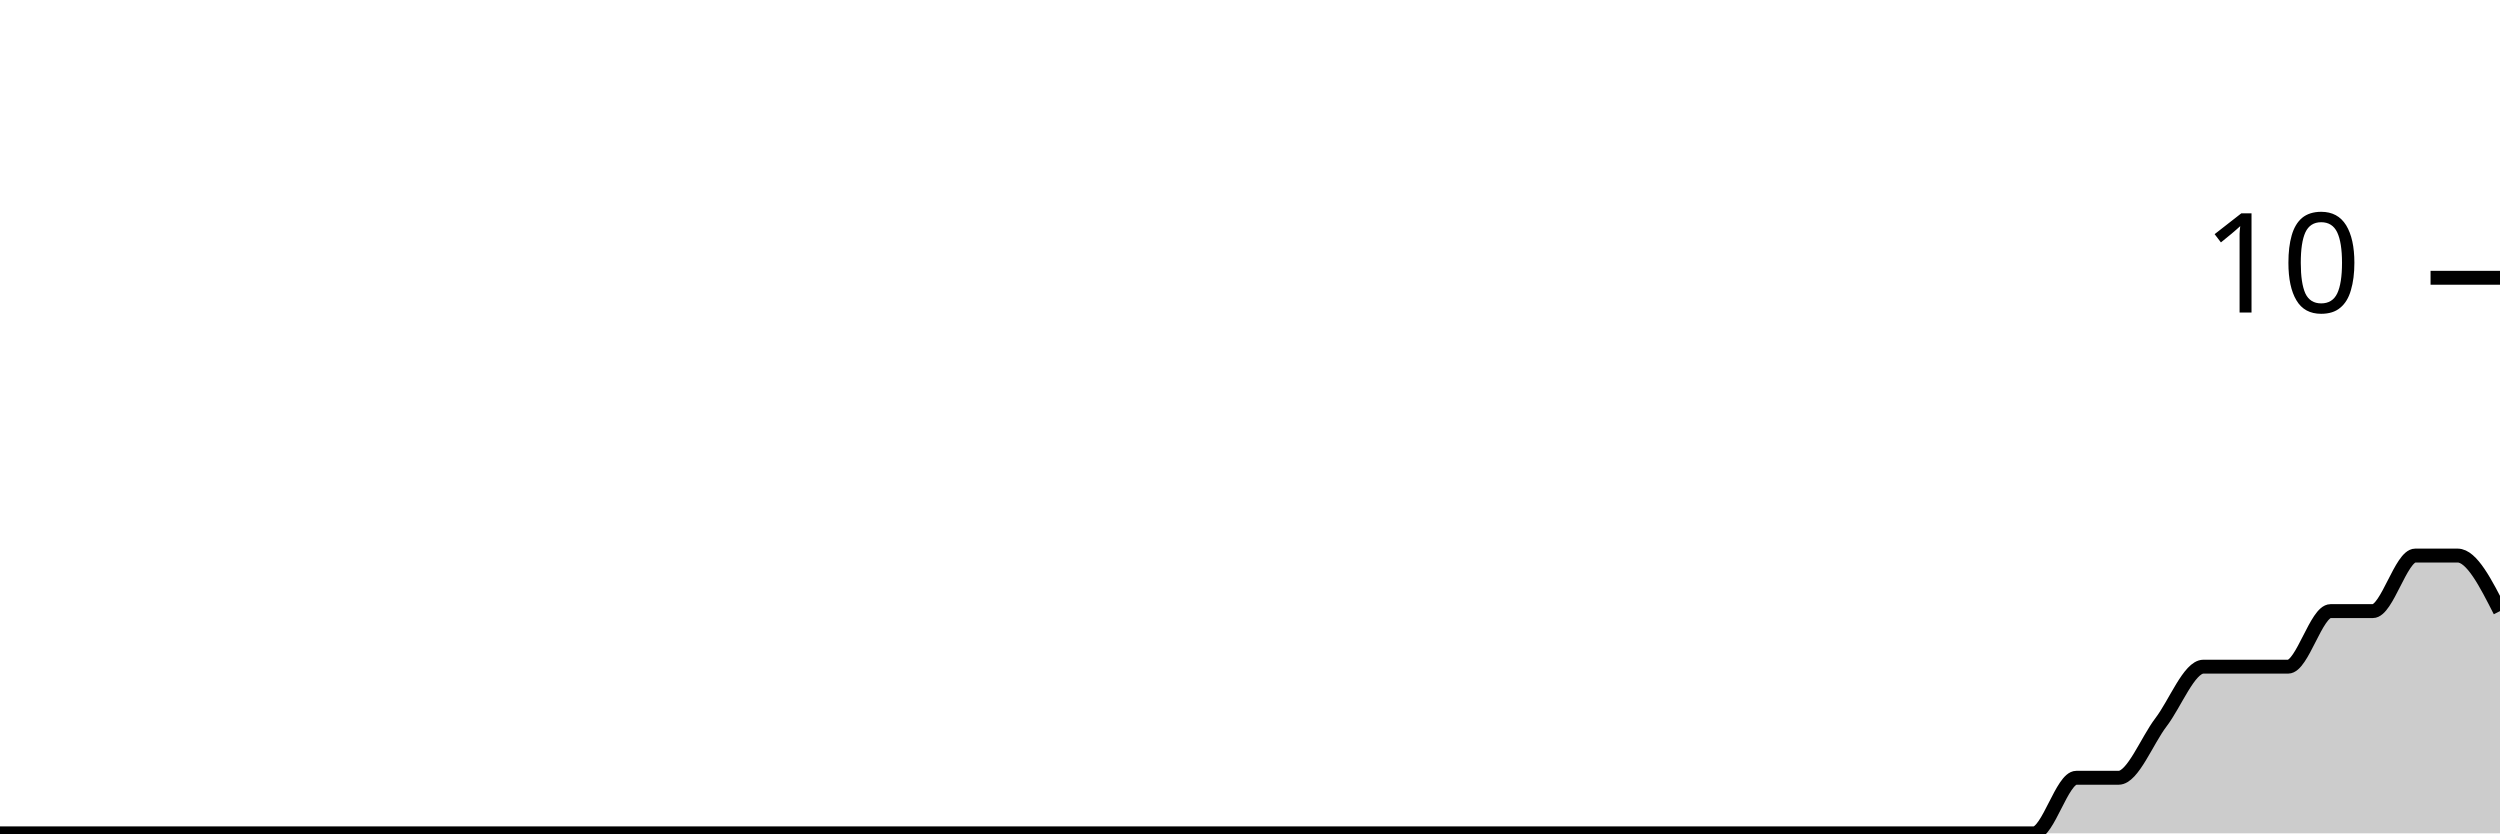
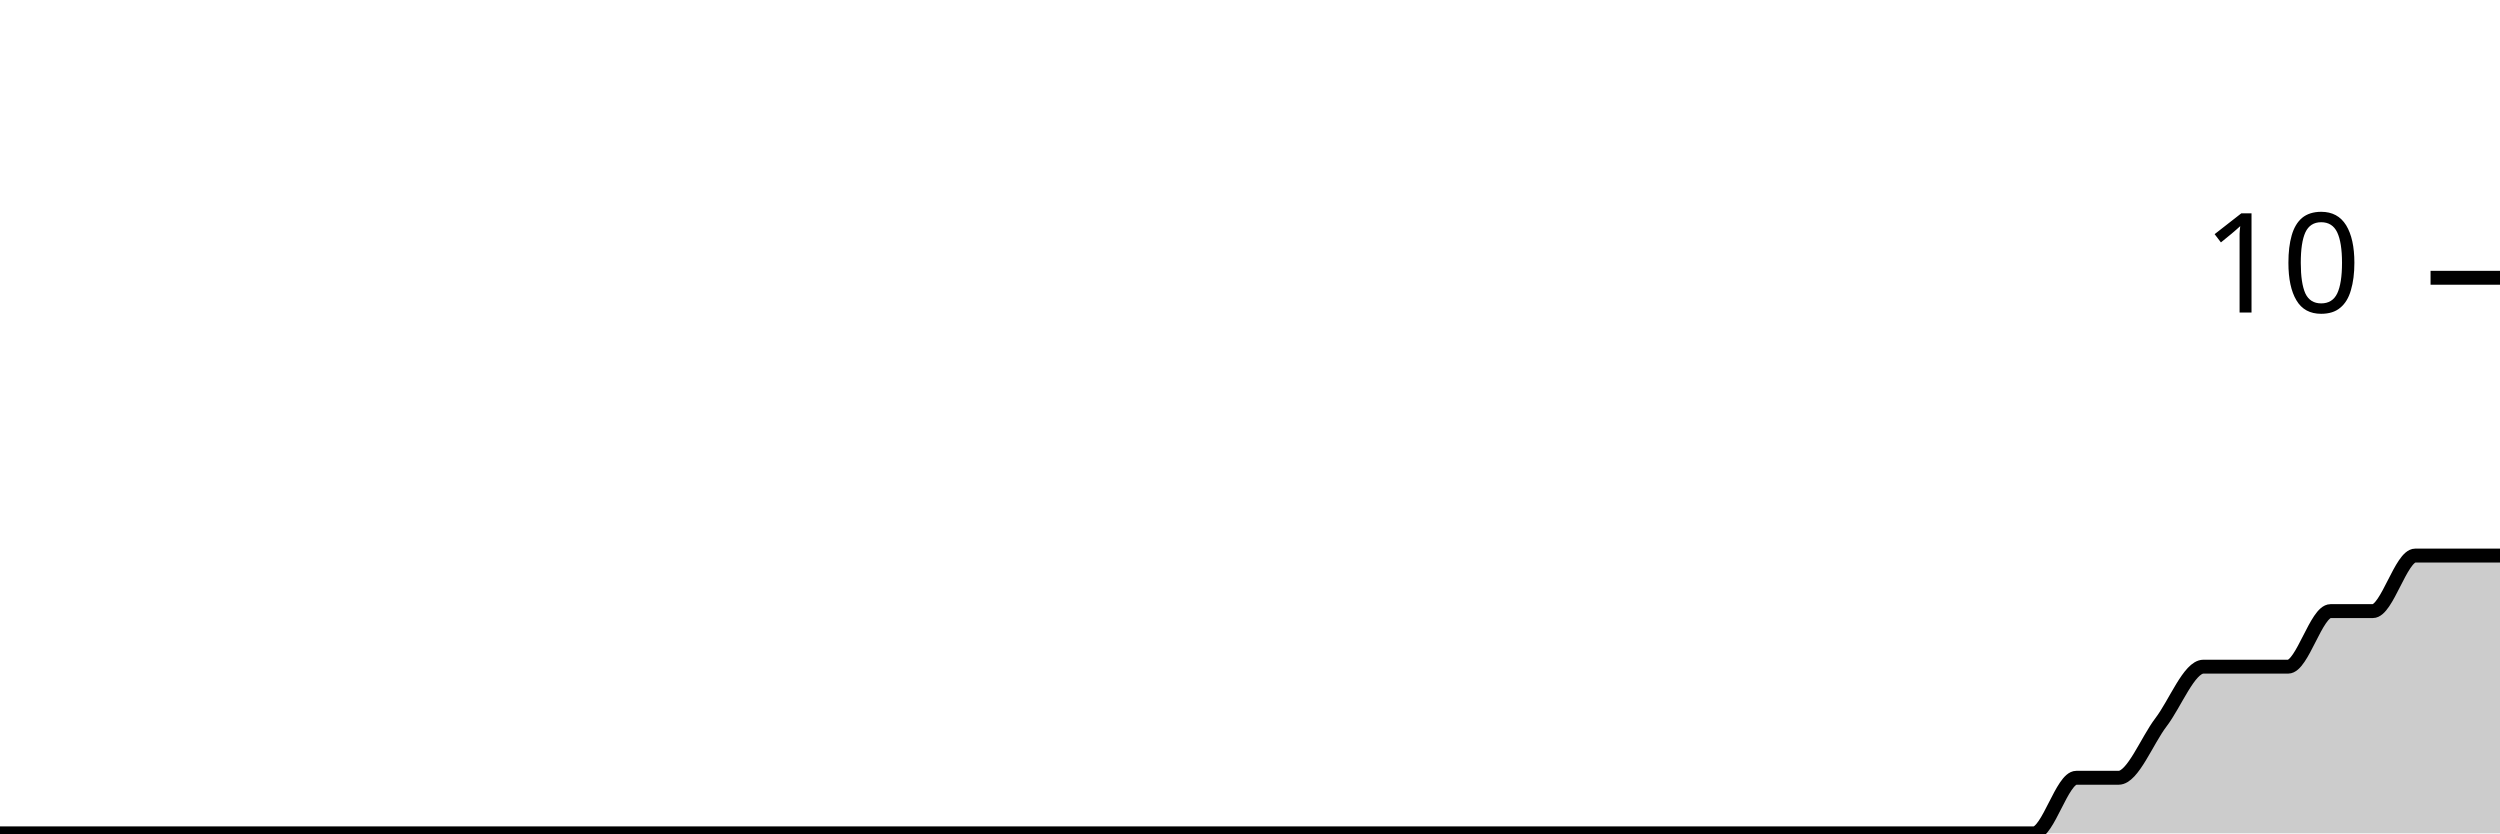
<svg xmlns="http://www.w3.org/2000/svg" viewBox="0 0 180 60">
  <g transform="translate(0,20)">
-     <path class="area" fill="rgba(0, 0, 0, 0.2)" d="M0,40C1.017,40,2.034,40,3.051,40C4.068,40,5.085,40,6.102,40C7.119,40,8.136,40,9.153,40C10.169,40,11.186,40,12.203,40C13.22,40,14.237,40,15.254,40C16.271,40,17.288,40,18.305,40C19.322,40,20.339,40,21.356,40C22.373,40,23.39,40,24.407,40C25.424,40,26.441,40,27.458,40C28.475,40,29.492,40,30.508,40C31.525,40,32.542,40,33.559,40C34.576,40,35.593,40,36.61,40C37.627,40,38.644,40,39.661,40C40.678,40,41.695,40,42.712,40C43.729,40,44.746,40,45.763,40C46.78,40,47.797,40,48.814,40C49.831,40,50.847,40,51.864,40C52.881,40,53.898,40,54.915,40C55.932,40,56.949,40,57.966,40C58.983,40,60,40,61.017,40C62.034,40,63.051,40,64.068,40C65.085,40,66.102,40,67.119,40C68.136,40,69.153,40,70.169,40C71.186,40,72.203,40,73.22,40C74.237,40,75.254,40,76.271,40C77.288,40,78.305,40,79.322,40C80.339,40,81.356,40,82.373,40C83.39,40,84.407,40,85.424,40C86.441,40,87.458,40,88.475,40C89.492,40,90.508,40,91.525,40C92.542,40,93.559,40,94.576,40C95.593,40,96.61,40,97.627,40C98.644,40,99.661,40,100.678,40C101.695,40,102.712,40,103.729,40C104.746,40,105.763,40,106.78,40C107.797,40,108.814,40,109.831,40C110.847,40,111.864,40,112.881,40C113.898,40,114.915,40,115.932,40C116.949,40,117.966,40,118.983,40C120,40,121.017,40,122.034,40C123.051,40,124.068,40,125.085,40C126.102,40,127.119,40,128.136,40C129.153,40,130.169,40,131.186,40C132.203,40,133.22,40,134.237,40C135.254,40,136.271,40,137.288,40C138.305,40,139.322,40,140.339,40C141.356,40,142.373,40,143.39,40C144.407,40,145.424,40,146.441,40C147.458,40,148.475,36,149.492,36C150.508,36,151.525,36,152.542,36C153.559,36,154.576,33.333,155.593,32C156.61,30.667,157.627,28,158.644,28C159.661,28,160.678,28,161.695,28C162.712,28,163.729,28,164.746,28C165.763,28,166.78,24,167.797,24C168.814,24,169.831,24,170.847,24C171.864,24,172.881,20,173.898,20C174.915,20,175.932,20,176.949,20C177.966,20,178.983,22,180,24L180,40C178.983,40,177.966,40,176.949,40C175.932,40,174.915,40,173.898,40C172.881,40,171.864,40,170.847,40C169.831,40,168.814,40,167.797,40C166.78,40,165.763,40,164.746,40C163.729,40,162.712,40,161.695,40C160.678,40,159.661,40,158.644,40C157.627,40,156.61,40,155.593,40C154.576,40,153.559,40,152.542,40C151.525,40,150.508,40,149.492,40C148.475,40,147.458,40,146.441,40C145.424,40,144.407,40,143.39,40C142.373,40,141.356,40,140.339,40C139.322,40,138.305,40,137.288,40C136.271,40,135.254,40,134.237,40C133.22,40,132.203,40,131.186,40C130.169,40,129.153,40,128.136,40C127.119,40,126.102,40,125.085,40C124.068,40,123.051,40,122.034,40C121.017,40,120,40,118.983,40C117.966,40,116.949,40,115.932,40C114.915,40,113.898,40,112.881,40C111.864,40,110.847,40,109.831,40C108.814,40,107.797,40,106.78,40C105.763,40,104.746,40,103.729,40C102.712,40,101.695,40,100.678,40C99.661,40,98.644,40,97.627,40C96.61,40,95.593,40,94.576,40C93.559,40,92.542,40,91.525,40C90.508,40,89.492,40,88.475,40C87.458,40,86.441,40,85.424,40C84.407,40,83.39,40,82.373,40C81.356,40,80.339,40,79.322,40C78.305,40,77.288,40,76.271,40C75.254,40,74.237,40,73.22,40C72.203,40,71.186,40,70.169,40C69.153,40,68.136,40,67.119,40C66.102,40,65.085,40,64.068,40C63.051,40,62.034,40,61.017,40C60,40,58.983,40,57.966,40C56.949,40,55.932,40,54.915,40C53.898,40,52.881,40,51.864,40C50.847,40,49.831,40,48.814,40C47.797,40,46.78,40,45.763,40C44.746,40,43.729,40,42.712,40C41.695,40,40.678,40,39.661,40C38.644,40,37.627,40,36.61,40C35.593,40,34.576,40,33.559,40C32.542,40,31.525,40,30.508,40C29.492,40,28.475,40,27.458,40C26.441,40,25.424,40,24.407,40C23.39,40,22.373,40,21.356,40C20.339,40,19.322,40,18.305,40C17.288,40,16.271,40,15.254,40C14.237,40,13.22,40,12.203,40C11.186,40,10.169,40,9.153,40C8.136,40,7.119,40,6.102,40C5.085,40,4.068,40,3.051,40C2.034,40,1.017,40,0,40Z" />
-     <path class="line" stroke="black" fill="none" d="M0,40C1.017,40,2.034,40,3.051,40C4.068,40,5.085,40,6.102,40C7.119,40,8.136,40,9.153,40C10.169,40,11.186,40,12.203,40C13.22,40,14.237,40,15.254,40C16.271,40,17.288,40,18.305,40C19.322,40,20.339,40,21.356,40C22.373,40,23.39,40,24.407,40C25.424,40,26.441,40,27.458,40C28.475,40,29.492,40,30.508,40C31.525,40,32.542,40,33.559,40C34.576,40,35.593,40,36.61,40C37.627,40,38.644,40,39.661,40C40.678,40,41.695,40,42.712,40C43.729,40,44.746,40,45.763,40C46.78,40,47.797,40,48.814,40C49.831,40,50.847,40,51.864,40C52.881,40,53.898,40,54.915,40C55.932,40,56.949,40,57.966,40C58.983,40,60,40,61.017,40C62.034,40,63.051,40,64.068,40C65.085,40,66.102,40,67.119,40C68.136,40,69.153,40,70.169,40C71.186,40,72.203,40,73.22,40C74.237,40,75.254,40,76.271,40C77.288,40,78.305,40,79.322,40C80.339,40,81.356,40,82.373,40C83.39,40,84.407,40,85.424,40C86.441,40,87.458,40,88.475,40C89.492,40,90.508,40,91.525,40C92.542,40,93.559,40,94.576,40C95.593,40,96.61,40,97.627,40C98.644,40,99.661,40,100.678,40C101.695,40,102.712,40,103.729,40C104.746,40,105.763,40,106.78,40C107.797,40,108.814,40,109.831,40C110.847,40,111.864,40,112.881,40C113.898,40,114.915,40,115.932,40C116.949,40,117.966,40,118.983,40C120,40,121.017,40,122.034,40C123.051,40,124.068,40,125.085,40C126.102,40,127.119,40,128.136,40C129.153,40,130.169,40,131.186,40C132.203,40,133.22,40,134.237,40C135.254,40,136.271,40,137.288,40C138.305,40,139.322,40,140.339,40C141.356,40,142.373,40,143.39,40C144.407,40,145.424,40,146.441,40C147.458,40,148.475,36,149.492,36C150.508,36,151.525,36,152.542,36C153.559,36,154.576,33.333,155.593,32C156.61,30.667,157.627,28,158.644,28C159.661,28,160.678,28,161.695,28C162.712,28,163.729,28,164.746,28C165.763,28,166.78,24,167.797,24C168.814,24,169.831,24,170.847,24C171.864,24,172.881,20,173.898,20C174.915,20,175.932,20,176.949,20C177.966,20,178.983,22,180,24" />
+     <path class="area" fill="rgba(0, 0, 0, 0.2)" d="M0,40C1.017,40,2.034,40,3.051,40C4.068,40,5.085,40,6.102,40C7.119,40,8.136,40,9.153,40C10.169,40,11.186,40,12.203,40C13.22,40,14.237,40,15.254,40C16.271,40,17.288,40,18.305,40C19.322,40,20.339,40,21.356,40C22.373,40,23.39,40,24.407,40C25.424,40,26.441,40,27.458,40C28.475,40,29.492,40,30.508,40C31.525,40,32.542,40,33.559,40C34.576,40,35.593,40,36.61,40C37.627,40,38.644,40,39.661,40C40.678,40,41.695,40,42.712,40C43.729,40,44.746,40,45.763,40C46.78,40,47.797,40,48.814,40C49.831,40,50.847,40,51.864,40C52.881,40,53.898,40,54.915,40C55.932,40,56.949,40,57.966,40C58.983,40,60,40,61.017,40C62.034,40,63.051,40,64.068,40C65.085,40,66.102,40,67.119,40C68.136,40,69.153,40,70.169,40C71.186,40,72.203,40,73.22,40C74.237,40,75.254,40,76.271,40C77.288,40,78.305,40,79.322,40C80.339,40,81.356,40,82.373,40C83.39,40,84.407,40,85.424,40C86.441,40,87.458,40,88.475,40C89.492,40,90.508,40,91.525,40C92.542,40,93.559,40,94.576,40C95.593,40,96.61,40,97.627,40C98.644,40,99.661,40,100.678,40C101.695,40,102.712,40,103.729,40C104.746,40,105.763,40,106.78,40C107.797,40,108.814,40,109.831,40C110.847,40,111.864,40,112.881,40C113.898,40,114.915,40,115.932,40C116.949,40,117.966,40,118.983,40C120,40,121.017,40,122.034,40C123.051,40,124.068,40,125.085,40C126.102,40,127.119,40,128.136,40C129.153,40,130.169,40,131.186,40C132.203,40,133.22,40,134.237,40C135.254,40,136.271,40,137.288,40C138.305,40,139.322,40,140.339,40C141.356,40,142.373,40,143.39,40C144.407,40,145.424,40,146.441,40C147.458,40,148.475,36,149.492,36C150.508,36,151.525,36,152.542,36C153.559,36,154.576,33.333,155.593,32C156.61,30.667,157.627,28,158.644,28C159.661,28,160.678,28,161.695,28C162.712,28,163.729,28,164.746,28C165.763,28,166.78,24,167.797,24C168.814,24,169.831,24,170.847,24C171.864,24,172.881,20,173.898,20C174.915,20,175.932,20,176.949,20C177.966,20,178.983,20,180,20L180,40C178.983,40,177.966,40,176.949,40C175.932,40,174.915,40,173.898,40C172.881,40,171.864,40,170.847,40C169.831,40,168.814,40,167.797,40C166.78,40,165.763,40,164.746,40C163.729,40,162.712,40,161.695,40C160.678,40,159.661,40,158.644,40C157.627,40,156.61,40,155.593,40C154.576,40,153.559,40,152.542,40C151.525,40,150.508,40,149.492,40C148.475,40,147.458,40,146.441,40C145.424,40,144.407,40,143.39,40C142.373,40,141.356,40,140.339,40C139.322,40,138.305,40,137.288,40C136.271,40,135.254,40,134.237,40C133.22,40,132.203,40,131.186,40C130.169,40,129.153,40,128.136,40C127.119,40,126.102,40,125.085,40C124.068,40,123.051,40,122.034,40C121.017,40,120,40,118.983,40C117.966,40,116.949,40,115.932,40C114.915,40,113.898,40,112.881,40C111.864,40,110.847,40,109.831,40C108.814,40,107.797,40,106.78,40C105.763,40,104.746,40,103.729,40C102.712,40,101.695,40,100.678,40C99.661,40,98.644,40,97.627,40C96.61,40,95.593,40,94.576,40C93.559,40,92.542,40,91.525,40C90.508,40,89.492,40,88.475,40C87.458,40,86.441,40,85.424,40C84.407,40,83.39,40,82.373,40C81.356,40,80.339,40,79.322,40C78.305,40,77.288,40,76.271,40C75.254,40,74.237,40,73.22,40C72.203,40,71.186,40,70.169,40C69.153,40,68.136,40,67.119,40C66.102,40,65.085,40,64.068,40C63.051,40,62.034,40,61.017,40C60,40,58.983,40,57.966,40C56.949,40,55.932,40,54.915,40C53.898,40,52.881,40,51.864,40C50.847,40,49.831,40,48.814,40C47.797,40,46.78,40,45.763,40C44.746,40,43.729,40,42.712,40C41.695,40,40.678,40,39.661,40C38.644,40,37.627,40,36.61,40C35.593,40,34.576,40,33.559,40C32.542,40,31.525,40,30.508,40C29.492,40,28.475,40,27.458,40C26.441,40,25.424,40,24.407,40C23.39,40,22.373,40,21.356,40C20.339,40,19.322,40,18.305,40C17.288,40,16.271,40,15.254,40C14.237,40,13.22,40,12.203,40C11.186,40,10.169,40,9.153,40C8.136,40,7.119,40,6.102,40C5.085,40,4.068,40,3.051,40C2.034,40,1.017,40,0,40Z" />
+     <path class="line" stroke="black" fill="none" d="M0,40C1.017,40,2.034,40,3.051,40C4.068,40,5.085,40,6.102,40C7.119,40,8.136,40,9.153,40C10.169,40,11.186,40,12.203,40C13.22,40,14.237,40,15.254,40C16.271,40,17.288,40,18.305,40C19.322,40,20.339,40,21.356,40C22.373,40,23.39,40,24.407,40C25.424,40,26.441,40,27.458,40C28.475,40,29.492,40,30.508,40C31.525,40,32.542,40,33.559,40C34.576,40,35.593,40,36.61,40C37.627,40,38.644,40,39.661,40C40.678,40,41.695,40,42.712,40C43.729,40,44.746,40,45.763,40C46.78,40,47.797,40,48.814,40C49.831,40,50.847,40,51.864,40C52.881,40,53.898,40,54.915,40C55.932,40,56.949,40,57.966,40C58.983,40,60,40,61.017,40C62.034,40,63.051,40,64.068,40C65.085,40,66.102,40,67.119,40C68.136,40,69.153,40,70.169,40C71.186,40,72.203,40,73.22,40C74.237,40,75.254,40,76.271,40C77.288,40,78.305,40,79.322,40C80.339,40,81.356,40,82.373,40C83.39,40,84.407,40,85.424,40C86.441,40,87.458,40,88.475,40C89.492,40,90.508,40,91.525,40C92.542,40,93.559,40,94.576,40C95.593,40,96.61,40,97.627,40C98.644,40,99.661,40,100.678,40C101.695,40,102.712,40,103.729,40C104.746,40,105.763,40,106.78,40C107.797,40,108.814,40,109.831,40C110.847,40,111.864,40,112.881,40C113.898,40,114.915,40,115.932,40C116.949,40,117.966,40,118.983,40C120,40,121.017,40,122.034,40C123.051,40,124.068,40,125.085,40C126.102,40,127.119,40,128.136,40C129.153,40,130.169,40,131.186,40C132.203,40,133.22,40,134.237,40C135.254,40,136.271,40,137.288,40C138.305,40,139.322,40,140.339,40C141.356,40,142.373,40,143.39,40C144.407,40,145.424,40,146.441,40C147.458,40,148.475,36,149.492,36C150.508,36,151.525,36,152.542,36C153.559,36,154.576,33.333,155.593,32C156.61,30.667,157.627,28,158.644,28C159.661,28,160.678,28,161.695,28C162.712,28,163.729,28,164.746,28C165.763,28,166.78,24,167.797,24C168.814,24,169.831,24,170.847,24C171.864,24,172.881,20,173.898,20C174.915,20,175.932,20,176.949,20C177.966,20,178.983,20,180,20" />
    <path class="axis-ceiling" stroke-width="1" stroke="black" fill="none" d="M175,0L180,0" />
    <text class="axis-ceiling-label" font-family="sans-serif" text-anchor="end" font-size="10px" x="170" y="2.5">10</text>
  </g>
</svg>
